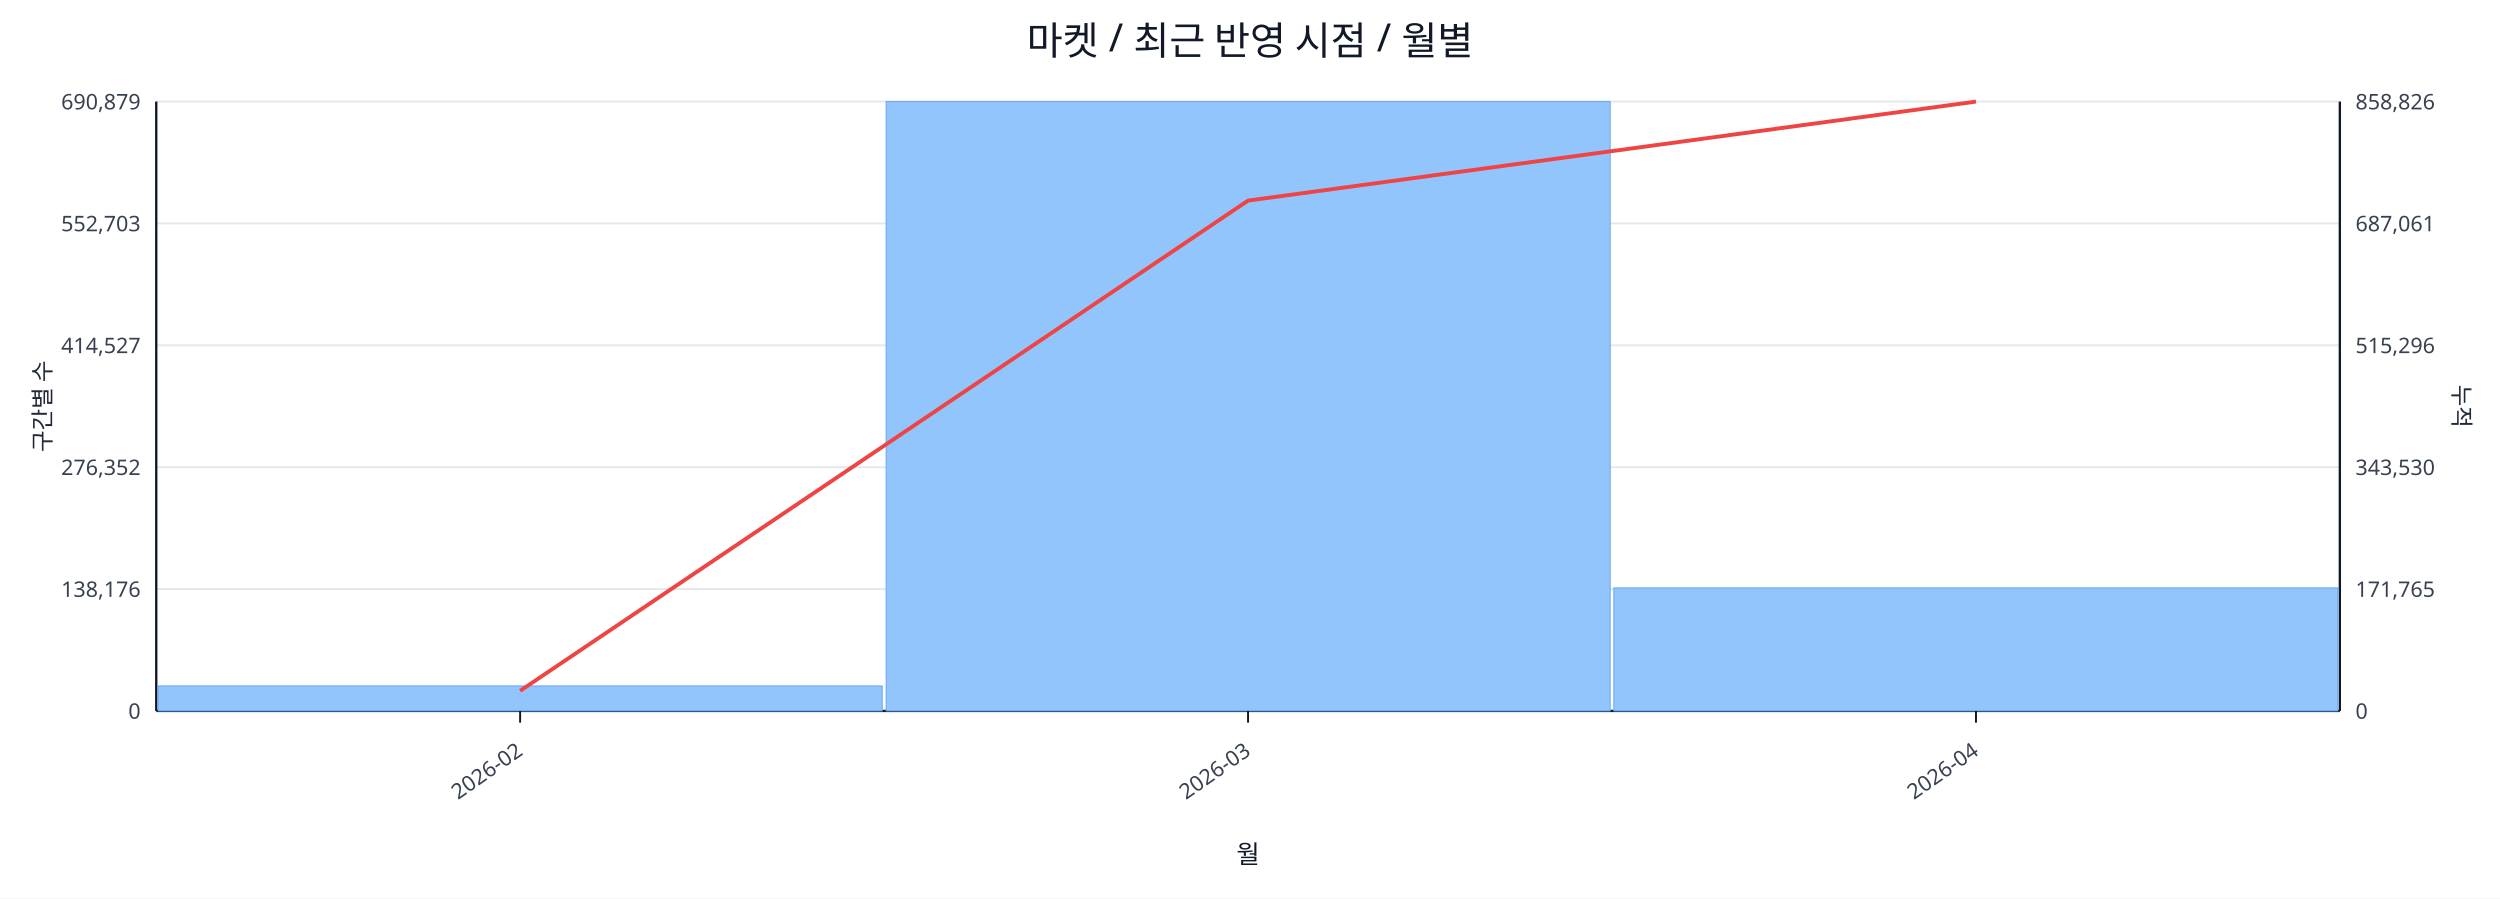
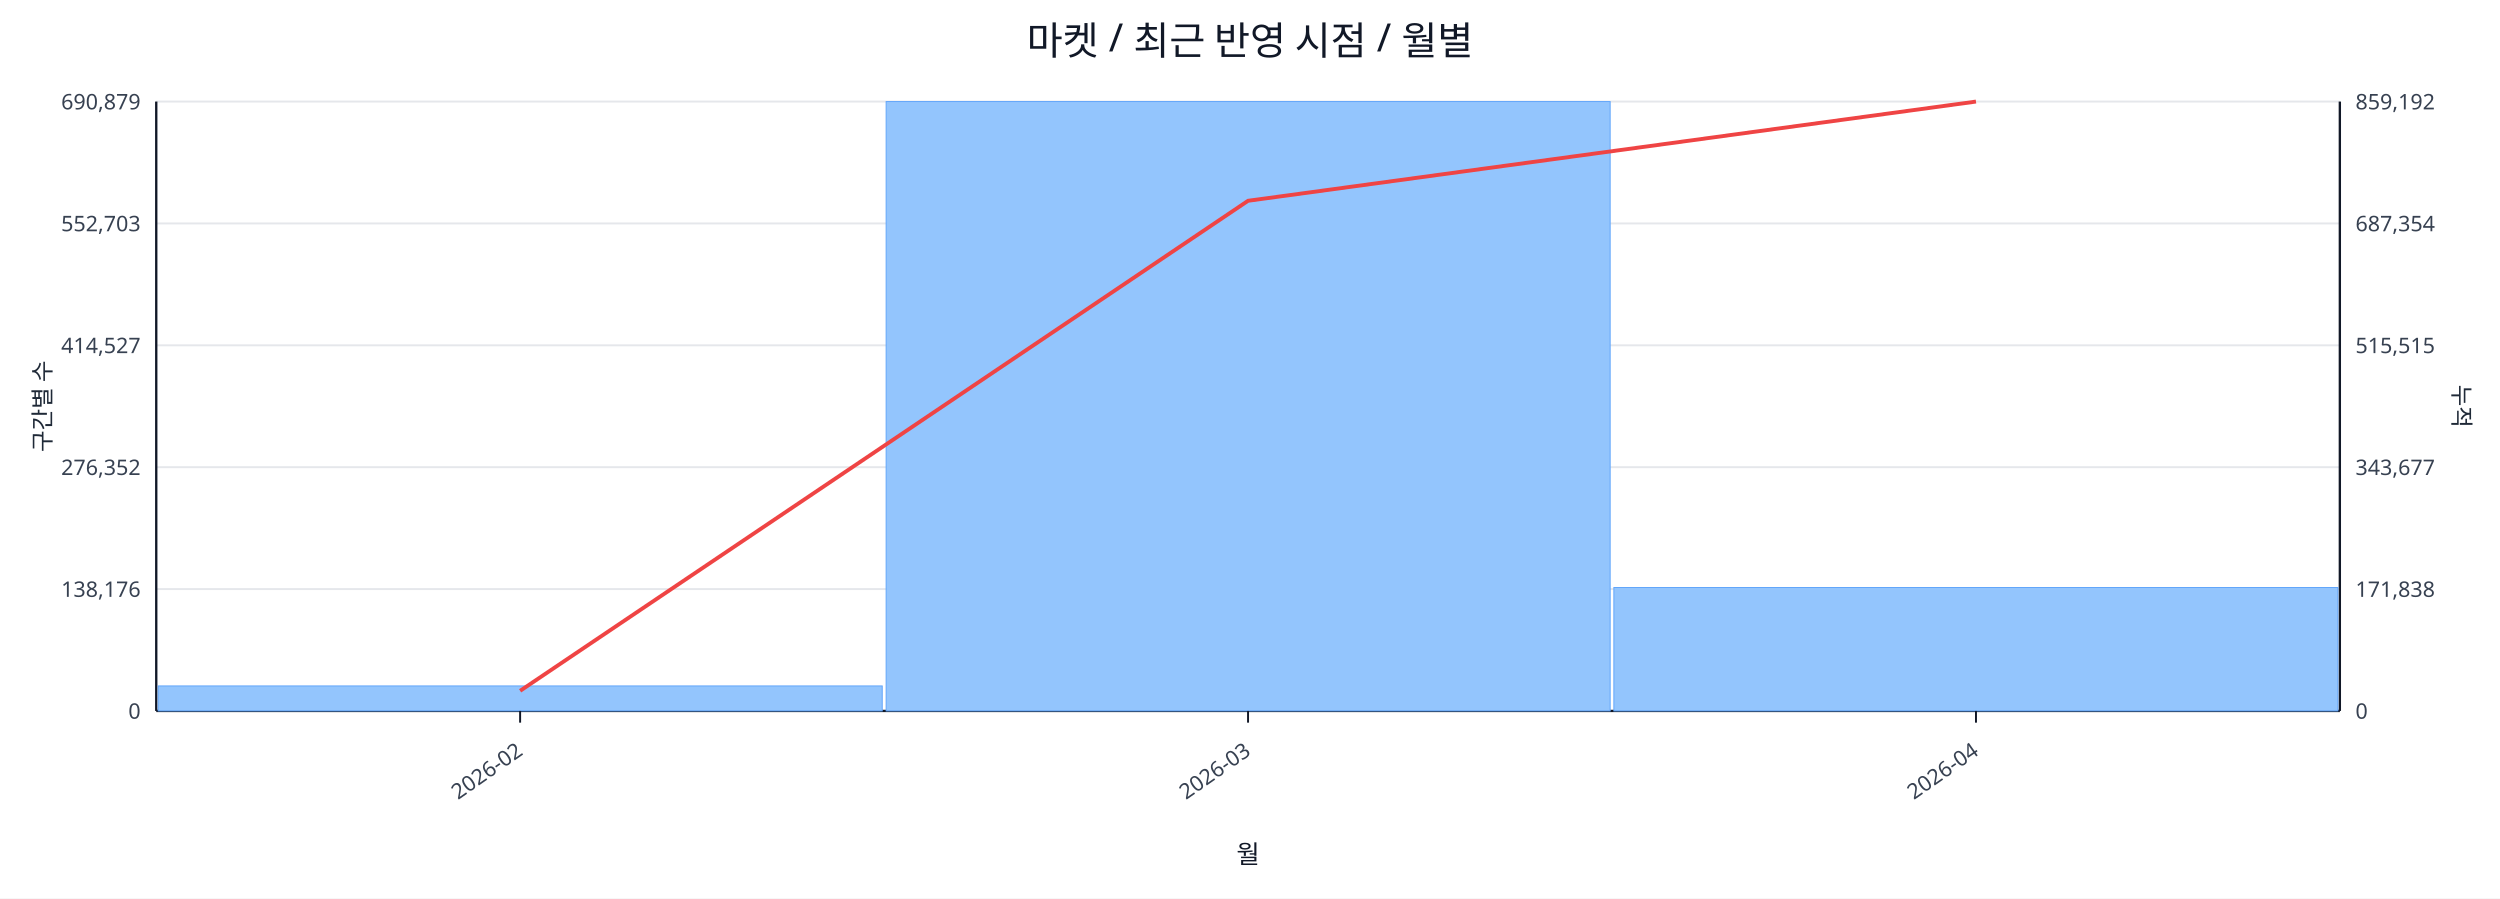
<svg xmlns="http://www.w3.org/2000/svg" width="1280" height="460" viewBox="0 0 1280 460">
  <rect x="0" y="0" width="100%" height="100%" fill="#ffffff" />
  <text x="640.0" y="28" font-size="20" text-anchor="middle" font-family="sans-serif" fill="#111827">마켓 / 최근 반영 시점 / 월별</text>
  <line x1="80.0" y1="52.0" x2="1198.0" y2="52.0" stroke="#e5e7eb" stroke-width="1" />
  <text x="72.0" y="56.0" font-size="11" text-anchor="end" font-family="sans-serif" fill="#374151">690,879</text>
-   <text x="1206.0" y="56.0" font-size="11" text-anchor="start" font-family="sans-serif" fill="#374151">858,826</text>
+   <text x="1206.0" y="56.0" font-size="11" text-anchor="start" font-family="sans-serif" fill="#374151">859,192</text>
  <line x1="80.0" y1="114.4" x2="1198.0" y2="114.4" stroke="#e5e7eb" stroke-width="1" />
  <text x="72.0" y="118.4" font-size="11" text-anchor="end" font-family="sans-serif" fill="#374151">552,703</text>
-   <text x="1206.0" y="118.4" font-size="11" text-anchor="start" font-family="sans-serif" fill="#374151">687,061</text>
+   <text x="1206.0" y="118.4" font-size="11" text-anchor="start" font-family="sans-serif" fill="#374151">687,354</text>
  <line x1="80.0" y1="176.8" x2="1198.0" y2="176.8" stroke="#e5e7eb" stroke-width="1" />
  <text x="72.0" y="180.8" font-size="11" text-anchor="end" font-family="sans-serif" fill="#374151">414,527</text>
-   <text x="1206.0" y="180.8" font-size="11" text-anchor="start" font-family="sans-serif" fill="#374151">515,296</text>
+   <text x="1206.0" y="180.8" font-size="11" text-anchor="start" font-family="sans-serif" fill="#374151">515,515</text>
  <line x1="80.0" y1="239.2" x2="1198.0" y2="239.2" stroke="#e5e7eb" stroke-width="1" />
  <text x="72.0" y="243.2" font-size="11" text-anchor="end" font-family="sans-serif" fill="#374151">276,352</text>
-   <text x="1206.0" y="243.2" font-size="11" text-anchor="start" font-family="sans-serif" fill="#374151">343,530</text>
+   <text x="1206.0" y="243.2" font-size="11" text-anchor="start" font-family="sans-serif" fill="#374151">343,677</text>
  <line x1="80.0" y1="301.6" x2="1198.0" y2="301.6" stroke="#e5e7eb" stroke-width="1" />
  <text x="72.0" y="305.6" font-size="11" text-anchor="end" font-family="sans-serif" fill="#374151">138,176</text>
-   <text x="1206.0" y="305.6" font-size="11" text-anchor="start" font-family="sans-serif" fill="#374151">171,765</text>
+   <text x="1206.0" y="305.6" font-size="11" text-anchor="start" font-family="sans-serif" fill="#374151">171,838</text>
  <line x1="80.0" y1="364.0" x2="1198.0" y2="364.0" stroke="#e5e7eb" stroke-width="1" />
  <text x="72.0" y="368.0" font-size="11" text-anchor="end" font-family="sans-serif" fill="#374151">0</text>
  <text x="1206.0" y="368.0" font-size="11" text-anchor="start" font-family="sans-serif" fill="#374151">0</text>
  <line x1="80.0" y1="364.0" x2="1198.0" y2="364.0" stroke="#111827" stroke-width="1.2" />
  <line x1="80.0" y1="52.0" x2="80.0" y2="364.0" stroke="#111827" stroke-width="1.2" />
  <line x1="1198.0" y1="52.0" x2="1198.0" y2="364.0" stroke="#111827" stroke-width="1.2" />
  <rect x="81.0" y="351.2" width="370.7" height="12.8" fill="#93c5fd" stroke="#60a5fa" stroke-width="0.5" />
  <rect x="453.7" y="52.0" width="370.7" height="312.0" fill="#93c5fd" stroke="#60a5fa" stroke-width="0.5" />
-   <rect x="826.3" y="301.0" width="370.7" height="63.0" fill="#93c5fd" stroke="#60a5fa" stroke-width="0.5" />
-   <polyline fill="none" stroke="#ef4444" stroke-width="2" points="266.3,353.7 639.0,102.7 1011.7,52.0" />
+   <rect x="826.3" y="300.8" width="370.7" height="63.2" fill="#93c5fd" stroke="#60a5fa" stroke-width="0.5" />
+   <polyline fill="none" stroke="#ef4444" stroke-width="2" points="266.3,353.7 639.0,102.8 1011.7,52.0" />
  <line x1="266.3" y1="364.0" x2="266.3" y2="370.0" stroke="#111827" stroke-width="1" />
  <text x="268.3" y="386.0" font-size="11" text-anchor="end" transform="rotate(-35 268.3 386.0)" font-family="sans-serif" fill="#374151">2026-02</text>
  <line x1="639.0" y1="364.0" x2="639.0" y2="370.0" stroke="#111827" stroke-width="1" />
  <text x="641.0" y="386.0" font-size="11" text-anchor="end" transform="rotate(-35 641.0 386.0)" font-family="sans-serif" fill="#374151">2026-03</text>
  <line x1="1011.7" y1="364.0" x2="1011.7" y2="370.0" stroke="#111827" stroke-width="1" />
  <text x="1013.7" y="386.0" font-size="11" text-anchor="end" transform="rotate(-35 1013.7 386.0)" font-family="sans-serif" fill="#374151">2026-04</text>
  <text x="26" y="208.0" font-size="12" transform="rotate(-90 26 208.0)" text-anchor="middle" font-family="sans-serif" fill="#1f2937">구간별 수</text>
  <text x="1256.0" y="208.0" font-size="12" transform="rotate(90 1256.0 208.0)" text-anchor="middle" font-family="sans-serif" fill="#1f2937">누적</text>
  <text x="639.0" y="442.0" font-size="13" text-anchor="middle" font-family="sans-serif" fill="#111827">월</text>
</svg>
